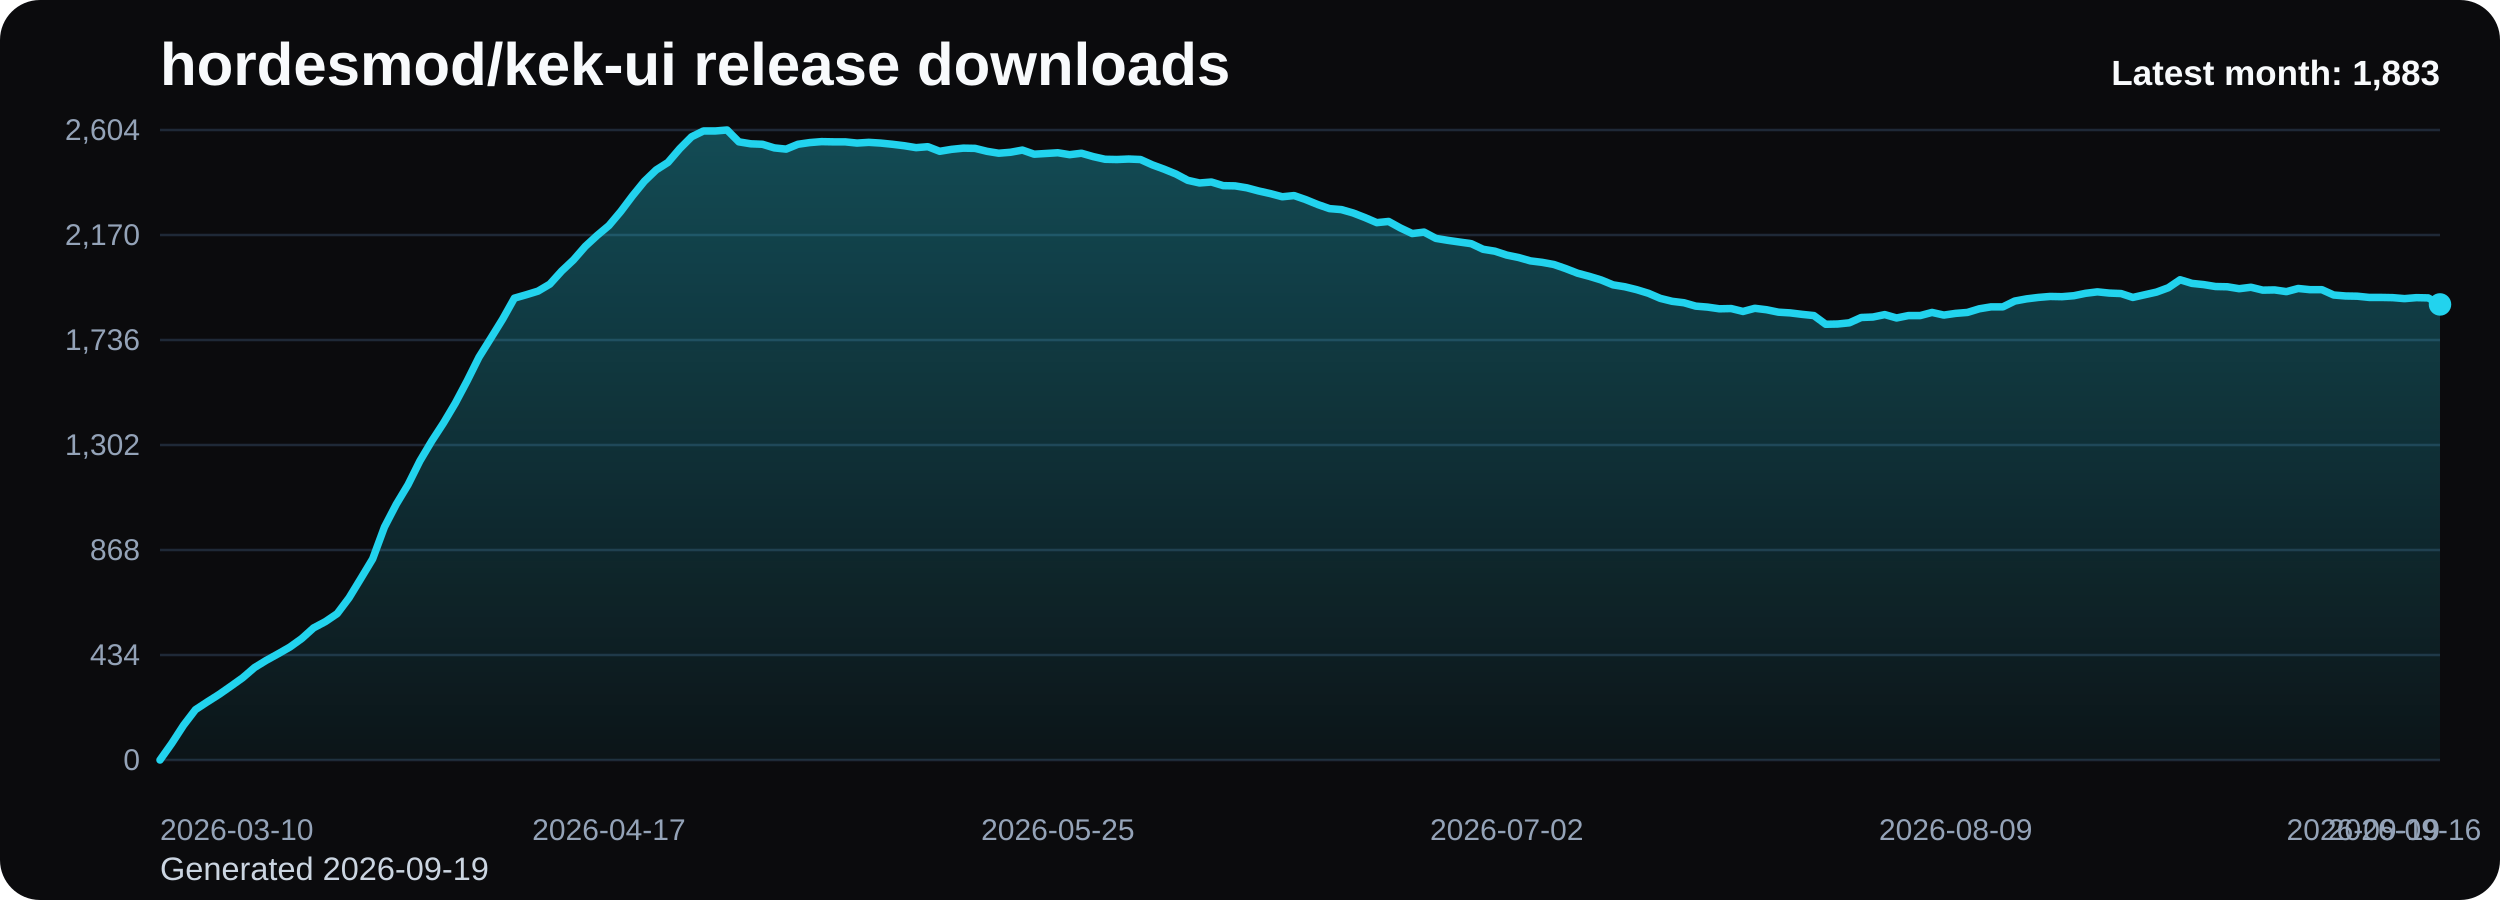
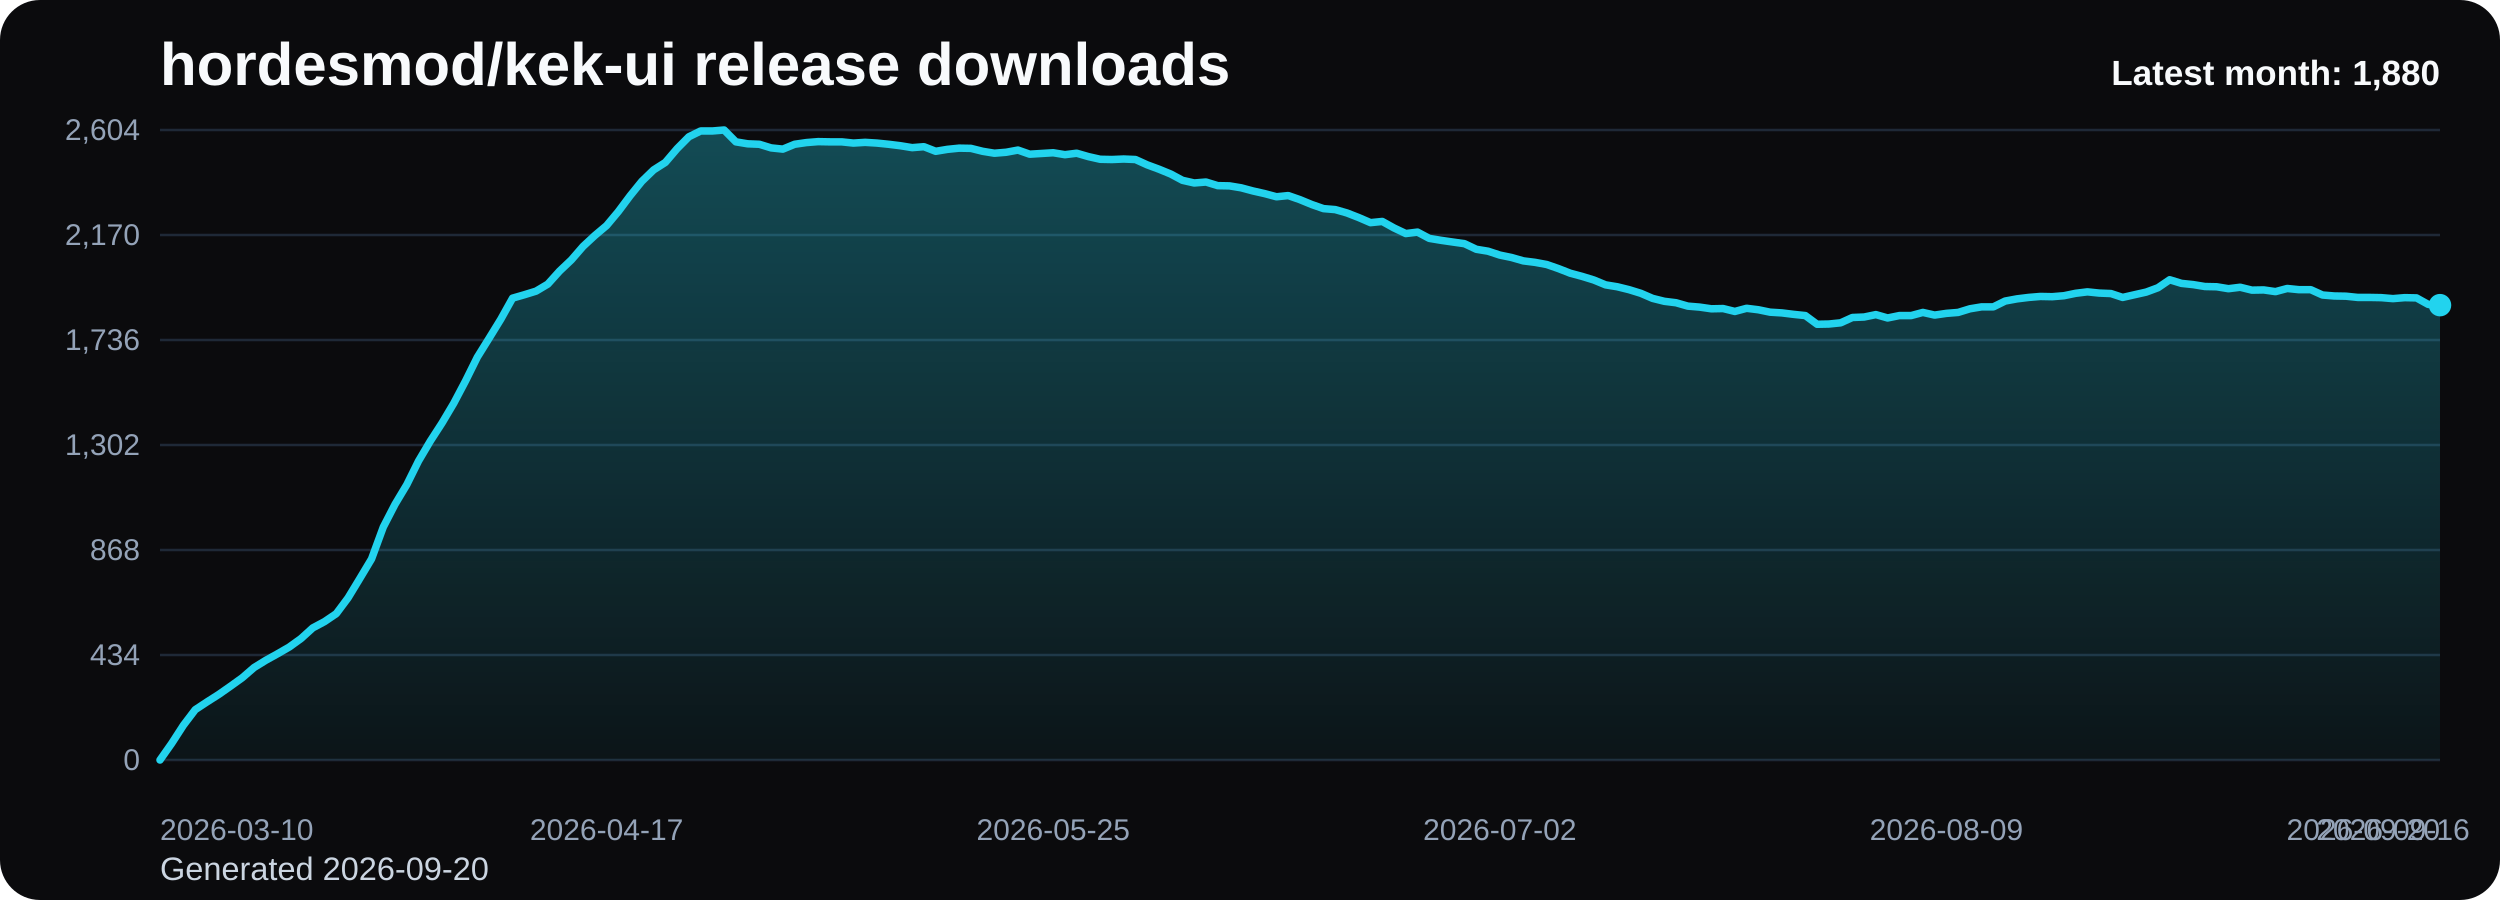
<svg xmlns="http://www.w3.org/2000/svg" viewBox="0 0 1000 360" role="img" aria-label="hordesmod/kek-ui release downloads chart">
  <defs>
    <linearGradient id="fill-monthly-black" x1="0" y1="0" x2="0" y2="1">
      <stop offset="0%" stop-color="#22d3ee" stop-opacity="0.32" />
      <stop offset="100%" stop-color="#22d3ee" stop-opacity="0.05" />
    </linearGradient>
    <style>
      .bg { fill: #0b0b0d; }
      .title { font: 700 24px Arial, sans-serif; fill: #f8fafc; }
      .sub { font: 400 13px Arial, sans-serif; fill: #cbd5e1; }
      .grid { stroke: #1f2937; stroke-width: 1; }
      .axis { font: 400 12px Arial, sans-serif; fill: #94a3b8; }
      .line { fill: none; stroke: #22d3ee; stroke-width: 3; stroke-linecap: round; stroke-linejoin: round; }
      .dot { fill: #22d3ee; }
      .value { font: 600 11px Arial, sans-serif; fill: #cbd5e1; }
      .latest { font: 700 14px Arial, sans-serif; fill: #f8fafc; }
    </style>
  </defs>
  <rect class="bg" x="0" y="0" width="1000" height="360" rx="16" />
  <text class="title" x="64" y="34">hordesmod/kek-ui release downloads</text>
-   <text class="sub" x="64" y="352">Generated 2026-09-19</text>
+   <text class="sub" x="64" y="352">Generated 2026-09-20</text>
  <line x1="64" y1="52.00" x2="976" y2="52.00" class="grid" />
  <text x="56" y="56.00" text-anchor="end" class="axis">2,604</text>
  <line x1="64" y1="94.00" x2="976" y2="94.00" class="grid" />
  <text x="56" y="98.00" text-anchor="end" class="axis">2,170</text>
  <line x1="64" y1="136.00" x2="976" y2="136.00" class="grid" />
  <text x="56" y="140.00" text-anchor="end" class="axis">1,736</text>
  <line x1="64" y1="178.00" x2="976" y2="178.00" class="grid" />
  <text x="56" y="182.00" text-anchor="end" class="axis">1,302</text>
  <line x1="64" y1="220.00" x2="976" y2="220.00" class="grid" />
  <text x="56" y="224.00" text-anchor="end" class="axis">868</text>
  <line x1="64" y1="262.00" x2="976" y2="262.00" class="grid" />
  <text x="56" y="266.00" text-anchor="end" class="axis">434</text>
  <line x1="64" y1="304.00" x2="976" y2="304.00" class="grid" />
  <text x="56" y="308.00" text-anchor="end" class="axis">0</text>
-   <path d="M 64.00 304 L 64.00 304.00 L 68.73 297.32 L 73.45 290.06 L 78.18 283.87 L 82.90 280.77 L 87.63 277.77 L 92.35 274.48 L 97.08 271.10 L 101.80 267.03 L 106.53 264.13 L 111.25 261.52 L 115.98 258.81 L 120.70 255.42 L 125.43 251.16 L 130.16 248.65 L 134.88 245.45 L 139.61 239.16 L 144.33 231.42 L 149.06 223.58 L 153.78 210.81 L 158.51 201.71 L 163.23 193.87 L 167.96 184.39 L 172.68 176.45 L 177.41 169.19 L 182.13 161.26 L 186.86 152.35 L 191.59 142.87 L 196.31 135.32 L 201.04 127.68 L 205.76 119.26 L 210.49 117.90 L 215.21 116.45 L 219.94 113.65 L 224.66 108.42 L 229.39 103.97 L 234.11 98.55 L 238.84 94.19 L 243.56 90.23 L 248.29 84.61 L 253.02 78.32 L 257.74 72.52 L 262.47 67.97 L 267.19 64.97 L 271.92 59.45 L 276.64 54.71 L 281.37 52.39 L 286.09 52.39 L 290.82 52.00 L 295.54 56.74 L 300.27 57.52 L 304.99 57.71 L 309.72 59.16 L 314.45 59.65 L 319.17 57.71 L 323.90 57.03 L 328.62 56.65 L 333.35 56.74 L 338.07 56.74 L 342.80 57.23 L 347.52 56.94 L 352.25 57.23 L 356.97 57.71 L 361.70 58.29 L 366.42 59.06 L 371.15 58.68 L 375.88 60.52 L 380.60 59.74 L 385.33 59.26 L 390.05 59.35 L 394.78 60.52 L 399.50 61.29 L 404.23 60.90 L 408.95 60.03 L 413.68 61.68 L 418.40 61.39 L 423.13 61.10 L 427.85 61.87 L 432.58 61.29 L 437.31 62.65 L 442.03 63.71 L 446.76 63.81 L 451.48 63.61 L 456.21 63.81 L 460.93 65.94 L 465.66 67.68 L 470.38 69.61 L 475.11 72.13 L 479.83 73.19 L 484.56 72.81 L 489.28 74.26 L 494.01 74.35 L 498.74 75.13 L 503.46 76.39 L 508.19 77.45 L 512.91 78.71 L 517.64 78.23 L 522.36 79.87 L 527.09 81.81 L 531.81 83.45 L 536.54 83.84 L 541.26 85.19 L 545.99 87.03 L 550.72 89.06 L 555.44 88.58 L 560.17 91.19 L 564.89 93.42 L 569.62 92.84 L 574.34 95.35 L 579.07 96.13 L 583.79 96.81 L 588.52 97.48 L 593.24 99.71 L 597.97 100.48 L 602.69 102.03 L 607.42 103.00 L 612.15 104.35 L 616.87 104.94 L 621.60 105.81 L 626.32 107.45 L 631.05 109.29 L 635.77 110.55 L 640.50 112.00 L 645.22 113.94 L 649.95 114.71 L 654.67 115.87 L 659.40 117.32 L 664.12 119.35 L 668.85 120.52 L 673.58 121.10 L 678.30 122.45 L 683.03 122.84 L 687.75 123.52 L 692.48 123.42 L 697.20 124.58 L 701.93 123.32 L 706.65 123.90 L 711.38 124.87 L 716.10 125.16 L 720.83 125.74 L 725.55 126.23 L 730.28 129.71 L 735.01 129.61 L 739.73 129.13 L 744.46 127.00 L 749.18 126.81 L 753.91 125.84 L 758.63 127.19 L 763.36 126.23 L 768.08 126.23 L 772.81 124.97 L 777.53 126.03 L 782.26 125.35 L 786.98 124.97 L 791.71 123.52 L 796.44 122.74 L 801.16 122.74 L 805.89 120.42 L 810.61 119.55 L 815.34 118.97 L 820.06 118.58 L 824.79 118.68 L 829.51 118.29 L 834.24 117.32 L 838.96 116.74 L 843.69 117.23 L 848.41 117.42 L 853.14 118.97 L 857.87 117.90 L 862.59 116.84 L 867.32 115.10 L 872.04 111.90 L 876.77 113.35 L 881.49 113.84 L 886.22 114.61 L 890.94 114.71 L 895.67 115.48 L 900.39 114.90 L 905.12 116.06 L 909.84 115.97 L 914.57 116.65 L 919.30 115.39 L 924.02 115.87 L 928.75 115.87 L 933.47 118.00 L 938.20 118.39 L 942.92 118.48 L 947.65 118.97 L 952.37 118.97 L 957.10 119.06 L 961.82 119.45 L 966.55 119.06 L 971.27 119.16 L 976.00 121.77 L 976.00 304 Z" fill="url(#fill-monthly-black)" />
-   <polyline class="line" points="64.00,304.00 68.73,297.32 73.45,290.06 78.18,283.87 82.90,280.77 87.63,277.77 92.35,274.48 97.08,271.10 101.80,267.03 106.53,264.13 111.25,261.52 115.98,258.81 120.70,255.42 125.43,251.16 130.16,248.65 134.88,245.45 139.61,239.16 144.33,231.42 149.06,223.58 153.78,210.81 158.51,201.71 163.23,193.87 167.96,184.39 172.68,176.45 177.41,169.19 182.13,161.26 186.86,152.35 191.59,142.87 196.31,135.32 201.04,127.68 205.76,119.26 210.49,117.90 215.21,116.45 219.94,113.65 224.66,108.42 229.39,103.97 234.11,98.55 238.84,94.19 243.56,90.23 248.29,84.61 253.02,78.32 257.74,72.52 262.47,67.97 267.19,64.97 271.92,59.45 276.64,54.71 281.37,52.39 286.09,52.39 290.82,52.00 295.54,56.74 300.27,57.52 304.99,57.71 309.72,59.16 314.45,59.65 319.17,57.71 323.90,57.03 328.62,56.65 333.35,56.74 338.07,56.74 342.80,57.23 347.52,56.94 352.25,57.23 356.97,57.71 361.70,58.29 366.42,59.06 371.15,58.68 375.88,60.52 380.60,59.74 385.33,59.26 390.05,59.35 394.78,60.52 399.50,61.29 404.23,60.90 408.95,60.03 413.68,61.68 418.40,61.39 423.13,61.10 427.85,61.87 432.58,61.29 437.31,62.65 442.03,63.71 446.76,63.81 451.48,63.61 456.21,63.81 460.93,65.94 465.66,67.68 470.38,69.61 475.11,72.13 479.83,73.19 484.56,72.81 489.28,74.26 494.01,74.35 498.74,75.13 503.46,76.39 508.19,77.45 512.91,78.71 517.64,78.23 522.36,79.87 527.09,81.81 531.81,83.45 536.54,83.84 541.26,85.19 545.99,87.03 550.72,89.06 555.44,88.58 560.17,91.19 564.89,93.42 569.62,92.84 574.34,95.35 579.07,96.13 583.79,96.81 588.52,97.48 593.24,99.71 597.97,100.48 602.69,102.03 607.42,103.00 612.15,104.35 616.87,104.94 621.60,105.81 626.32,107.45 631.05,109.29 635.77,110.55 640.50,112.00 645.22,113.94 649.95,114.71 654.67,115.87 659.40,117.32 664.12,119.35 668.85,120.52 673.58,121.10 678.30,122.45 683.03,122.84 687.75,123.52 692.48,123.42 697.20,124.58 701.93,123.32 706.65,123.90 711.38,124.87 716.10,125.16 720.83,125.74 725.55,126.23 730.28,129.71 735.01,129.61 739.73,129.13 744.46,127.00 749.18,126.81 753.91,125.84 758.63,127.19 763.36,126.23 768.08,126.23 772.81,124.97 777.53,126.03 782.26,125.35 786.98,124.97 791.71,123.52 796.44,122.74 801.16,122.74 805.89,120.42 810.61,119.55 815.34,118.97 820.06,118.58 824.79,118.68 829.51,118.29 834.24,117.32 838.96,116.74 843.69,117.23 848.41,117.42 853.14,118.97 857.87,117.90 862.59,116.84 867.32,115.10 872.04,111.90 876.77,113.35 881.49,113.84 886.22,114.61 890.94,114.71 895.67,115.48 900.39,114.90 905.12,116.06 909.84,115.97 914.57,116.65 919.30,115.39 924.02,115.87 928.75,115.87 933.47,118.00 938.20,118.39 942.92,118.48 947.65,118.97 952.37,118.97 957.10,119.06 961.82,119.45 966.55,119.06 971.27,119.16 976.00,121.77" />
-   <circle class="dot" cx="976.00" cy="121.77" r="4.5" />
+   <path d="M 64.00 304 L 64.00 304.00 L 68.70 297.32 L 73.40 290.06 L 78.10 283.87 L 82.80 280.77 L 87.51 277.77 L 92.21 274.48 L 96.91 271.10 L 101.61 267.03 L 106.31 264.13 L 111.01 261.52 L 115.71 258.81 L 120.41 255.42 L 125.11 251.16 L 129.81 248.65 L 134.52 245.45 L 139.22 239.16 L 143.92 231.42 L 148.62 223.58 L 153.32 210.81 L 158.02 201.71 L 162.72 193.87 L 167.42 184.39 L 172.12 176.45 L 176.82 169.19 L 181.53 161.26 L 186.23 152.35 L 190.93 142.87 L 195.63 135.32 L 200.33 127.68 L 205.03 119.26 L 209.73 117.90 L 214.43 116.45 L 219.13 113.65 L 223.84 108.42 L 228.54 103.97 L 233.24 98.55 L 237.94 94.19 L 242.64 90.23 L 247.34 84.61 L 252.04 78.32 L 256.74 72.52 L 261.44 67.97 L 266.14 64.97 L 270.85 59.45 L 275.55 54.71 L 280.25 52.39 L 284.95 52.39 L 289.65 52.00 L 294.35 56.74 L 299.05 57.52 L 303.75 57.71 L 308.45 59.16 L 313.15 59.65 L 317.86 57.71 L 322.56 57.03 L 327.26 56.65 L 331.96 56.74 L 336.66 56.74 L 341.36 57.23 L 346.06 56.94 L 350.76 57.23 L 355.46 57.71 L 360.16 58.29 L 364.87 59.06 L 369.57 58.68 L 374.27 60.52 L 378.97 59.74 L 383.67 59.26 L 388.37 59.35 L 393.07 60.52 L 397.77 61.29 L 402.47 60.90 L 407.18 60.03 L 411.88 61.68 L 416.58 61.39 L 421.28 61.10 L 425.98 61.87 L 430.68 61.29 L 435.38 62.65 L 440.08 63.71 L 444.78 63.81 L 449.48 63.61 L 454.19 63.81 L 458.89 65.94 L 463.59 67.68 L 468.29 69.61 L 472.99 72.13 L 477.69 73.19 L 482.39 72.81 L 487.09 74.26 L 491.79 74.35 L 496.49 75.13 L 501.20 76.39 L 505.90 77.45 L 510.60 78.71 L 515.30 78.23 L 520.00 79.87 L 524.70 81.81 L 529.40 83.45 L 534.10 83.84 L 538.80 85.19 L 543.51 87.03 L 548.21 89.06 L 552.91 88.58 L 557.61 91.19 L 562.31 93.42 L 567.01 92.84 L 571.71 95.35 L 576.41 96.13 L 581.11 96.81 L 585.81 97.48 L 590.52 99.71 L 595.22 100.48 L 599.92 102.03 L 604.62 103.00 L 609.32 104.35 L 614.02 104.94 L 618.72 105.81 L 623.42 107.45 L 628.12 109.29 L 632.82 110.55 L 637.53 112.00 L 642.23 113.94 L 646.93 114.71 L 651.63 115.87 L 656.33 117.32 L 661.03 119.35 L 665.73 120.52 L 670.43 121.10 L 675.13 122.45 L 679.84 122.84 L 684.54 123.52 L 689.24 123.42 L 693.94 124.58 L 698.64 123.32 L 703.34 123.90 L 708.04 124.87 L 712.74 125.16 L 717.44 125.74 L 722.14 126.23 L 726.85 129.71 L 731.55 129.61 L 736.25 129.13 L 740.95 127.00 L 745.65 126.81 L 750.35 125.84 L 755.05 127.19 L 759.75 126.23 L 764.45 126.23 L 769.15 124.97 L 773.86 126.03 L 778.56 125.35 L 783.26 124.97 L 787.96 123.52 L 792.66 122.74 L 797.36 122.74 L 802.06 120.42 L 806.76 119.55 L 811.46 118.97 L 816.16 118.58 L 820.87 118.68 L 825.57 118.29 L 830.27 117.32 L 834.97 116.74 L 839.67 117.23 L 844.37 117.42 L 849.07 118.97 L 853.77 117.90 L 858.47 116.84 L 863.18 115.10 L 867.88 111.90 L 872.58 113.35 L 877.28 113.84 L 881.98 114.61 L 886.68 114.71 L 891.38 115.48 L 896.08 114.90 L 900.78 116.06 L 905.48 115.97 L 910.19 116.65 L 914.89 115.39 L 919.59 115.87 L 924.29 115.87 L 928.99 118.00 L 933.69 118.39 L 938.39 118.48 L 943.09 118.97 L 947.79 118.97 L 952.49 119.06 L 957.20 119.45 L 961.90 119.06 L 966.60 119.16 L 971.30 121.77 L 976.00 122.06 L 976.00 304 Z" fill="url(#fill-monthly-black)" />
+   <polyline class="line" points="64.00,304.00 68.70,297.32 73.40,290.06 78.10,283.87 82.80,280.77 87.51,277.77 92.21,274.48 96.91,271.10 101.61,267.03 106.31,264.13 111.01,261.52 115.71,258.81 120.41,255.42 125.11,251.16 129.81,248.65 134.52,245.45 139.22,239.16 143.92,231.42 148.62,223.58 153.32,210.81 158.02,201.71 162.72,193.87 167.42,184.39 172.12,176.45 176.82,169.19 181.53,161.26 186.23,152.35 190.93,142.87 195.63,135.32 200.33,127.68 205.03,119.26 209.73,117.90 214.43,116.45 219.13,113.65 223.84,108.42 228.54,103.97 233.24,98.55 237.94,94.19 242.64,90.23 247.34,84.61 252.04,78.32 256.74,72.52 261.44,67.97 266.14,64.97 270.85,59.45 275.55,54.71 280.25,52.39 284.95,52.39 289.65,52.00 294.35,56.74 299.05,57.52 303.75,57.71 308.45,59.16 313.15,59.65 317.86,57.71 322.56,57.03 327.26,56.65 331.96,56.74 336.66,56.74 341.36,57.23 346.06,56.94 350.76,57.23 355.46,57.71 360.16,58.29 364.87,59.06 369.57,58.68 374.27,60.52 378.97,59.74 383.67,59.26 388.37,59.35 393.07,60.52 397.77,61.29 402.47,60.90 407.18,60.03 411.88,61.68 416.58,61.39 421.28,61.10 425.98,61.87 430.68,61.29 435.38,62.65 440.08,63.71 444.78,63.81 449.48,63.61 454.19,63.81 458.89,65.94 463.59,67.68 468.29,69.61 472.99,72.13 477.69,73.19 482.39,72.81 487.09,74.26 491.79,74.35 496.49,75.13 501.20,76.39 505.90,77.45 510.60,78.71 515.30,78.23 520.00,79.87 524.70,81.81 529.40,83.45 534.10,83.84 538.80,85.19 543.51,87.03 548.21,89.06 552.91,88.58 557.61,91.19 562.31,93.42 567.01,92.84 571.71,95.35 576.41,96.13 581.11,96.81 585.81,97.48 590.52,99.71 595.22,100.48 599.92,102.03 604.62,103.00 609.32,104.35 614.02,104.94 618.72,105.81 623.42,107.45 628.12,109.29 632.82,110.55 637.53,112.00 642.23,113.94 646.93,114.71 651.63,115.87 656.33,117.32 661.03,119.35 665.73,120.52 670.43,121.10 675.13,122.45 679.84,122.84 684.54,123.52 689.24,123.42 693.94,124.58 698.64,123.32 703.34,123.90 708.04,124.87 712.74,125.16 717.44,125.74 722.14,126.23 726.85,129.71 731.55,129.61 736.25,129.13 740.95,127.00 745.65,126.81 750.35,125.84 755.05,127.19 759.75,126.23 764.45,126.23 769.15,124.97 773.86,126.03 778.56,125.35 783.26,124.97 787.96,123.52 792.66,122.74 797.36,122.74 802.06,120.42 806.76,119.55 811.46,118.97 816.16,118.58 820.87,118.68 825.57,118.29 830.27,117.32 834.97,116.74 839.67,117.23 844.37,117.42 849.07,118.97 853.77,117.90 858.47,116.84 863.18,115.10 867.88,111.90 872.58,113.35 877.28,113.84 881.98,114.61 886.68,114.71 891.38,115.48 896.08,114.90 900.78,116.06 905.48,115.97 910.19,116.65 914.89,115.39 919.59,115.87 924.29,115.87 928.99,118.00 933.69,118.39 938.39,118.48 943.09,118.97 947.79,118.97 952.49,119.06 957.20,119.45 961.90,119.06 966.60,119.16 971.30,121.77 976.00,122.06" />
+   <circle class="dot" cx="976.00" cy="122.06" r="4.5" />
  <text class="axis" x="64.00" y="336" text-anchor="start">2026-03-10</text>
-   <text class="axis" x="243.56" y="336" text-anchor="middle">2026-04-17</text>
-   <text class="axis" x="423.13" y="336" text-anchor="middle">2026-05-25</text>
-   <text class="axis" x="602.69" y="336" text-anchor="middle">2026-07-02</text>
-   <text class="axis" x="782.26" y="336" text-anchor="middle">2026-08-09</text>
-   <text class="axis" x="961.82" y="336" text-anchor="middle">2026-09-16</text>
-   <text class="axis" x="976.00" y="336" text-anchor="end">2026-09-19</text>
-   <text class="latest" x="976" y="34" text-anchor="end">Latest month: 1,883</text>
+   <text class="axis" x="242.64" y="336" text-anchor="middle">2026-04-17</text>
+   <text class="axis" x="421.28" y="336" text-anchor="middle">2026-05-25</text>
+   <text class="axis" x="599.92" y="336" text-anchor="middle">2026-07-02</text>
+   <text class="axis" x="778.56" y="336" text-anchor="middle">2026-08-09</text>
+   <text class="axis" x="957.20" y="336" text-anchor="middle">2026-09-16</text>
+   <text class="axis" x="976.00" y="336" text-anchor="end">2026-09-20</text>
+   <text class="latest" x="976" y="34" text-anchor="end">Latest month: 1,880</text>
</svg>
